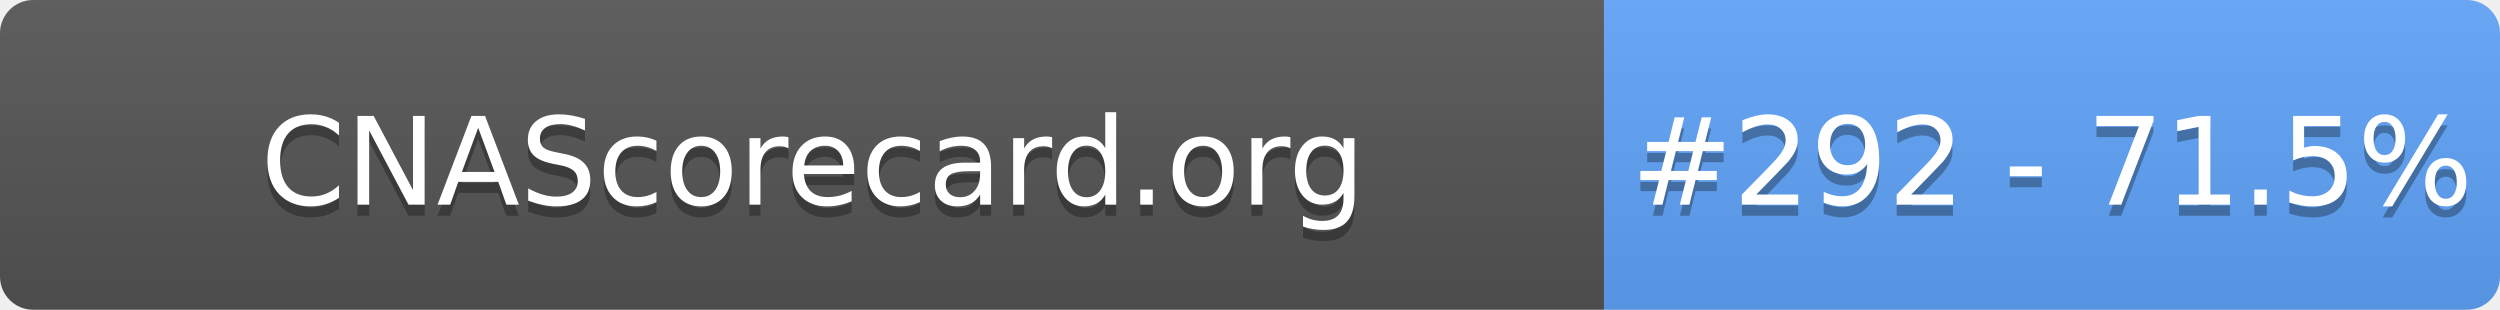
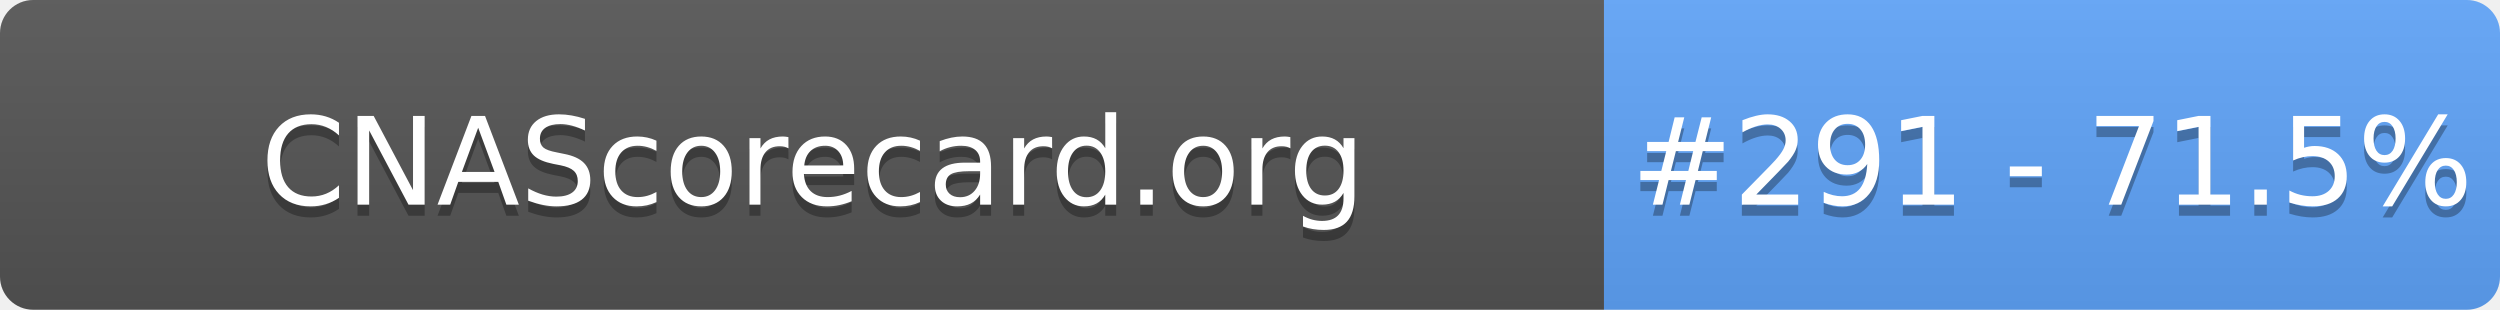
- <svg xmlns="http://www.w3.org/2000/svg" width="226" height="28" role="img" aria-label="CNAScorecard.org: #292 - 71.5%">
+ <svg xmlns="http://www.w3.org/2000/svg" width="226" height="28" role="img" aria-label="CNAScorecard.org: #291 - 71.5%">
  <linearGradient id="s" x2="0" y2="100%">
    <stop offset="0" stop-color="#bbb" stop-opacity=".1" />
    <stop offset="1" stop-opacity=".1" />
  </linearGradient>
  <clipPath id="r">
    <rect width="226" height="28" rx="3" fill="#fff" />
  </clipPath>
  <g clip-path="url(#r)">
    <rect width="145" height="28" fill="#555" />
    <rect x="145" width="81" height="28" fill="#60A5FA" />
    <rect width="226" height="28" fill="url(#s)" />
  </g>
  <g fill="#fff" text-anchor="middle" font-family="Verdana,Geneva,DejaVu Sans,sans-serif" text-rendering="geometricPrecision" font-size="110">
    <text aria-hidden="true" x="735" y="195" fill="#010101" fill-opacity=".3" transform="scale(.1)" textLength="1350">CNAScorecard.org</text>
    <text x="735" y="185" transform="scale(.1)" fill="#fff" textLength="1350">CNAScorecard.org</text>
-     <text aria-hidden="true" x="1855" y="195" fill="#010101" fill-opacity=".3" transform="scale(.1)" textLength="660">#292 - 71.5%</text>
-     <text x="1855" y="185" transform="scale(.1)" fill="#fff" textLength="660">#292 - 71.5%</text>
+     <text aria-hidden="true" x="1855" y="195" fill="#010101" fill-opacity=".3" transform="scale(.1)" textLength="660">#291 - 71.5%</text>
+     <text x="1855" y="185" transform="scale(.1)" fill="#fff" textLength="660">#291 - 71.5%</text>
  </g>
</svg>
